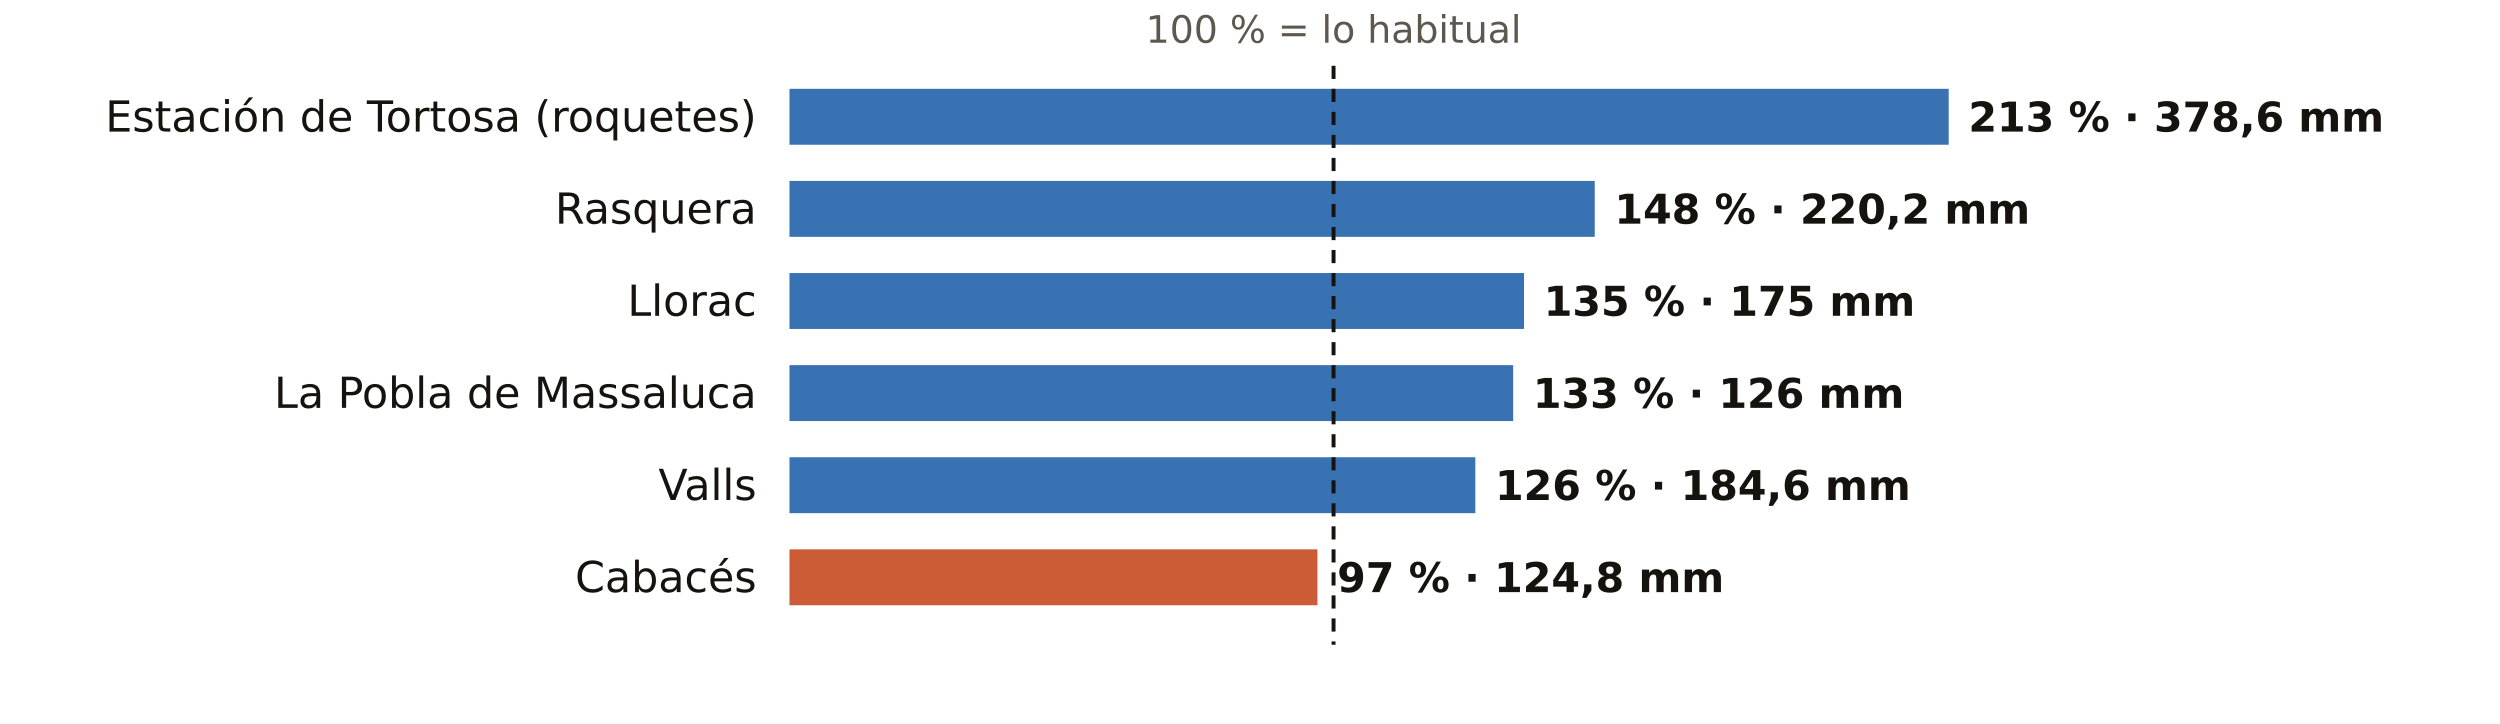
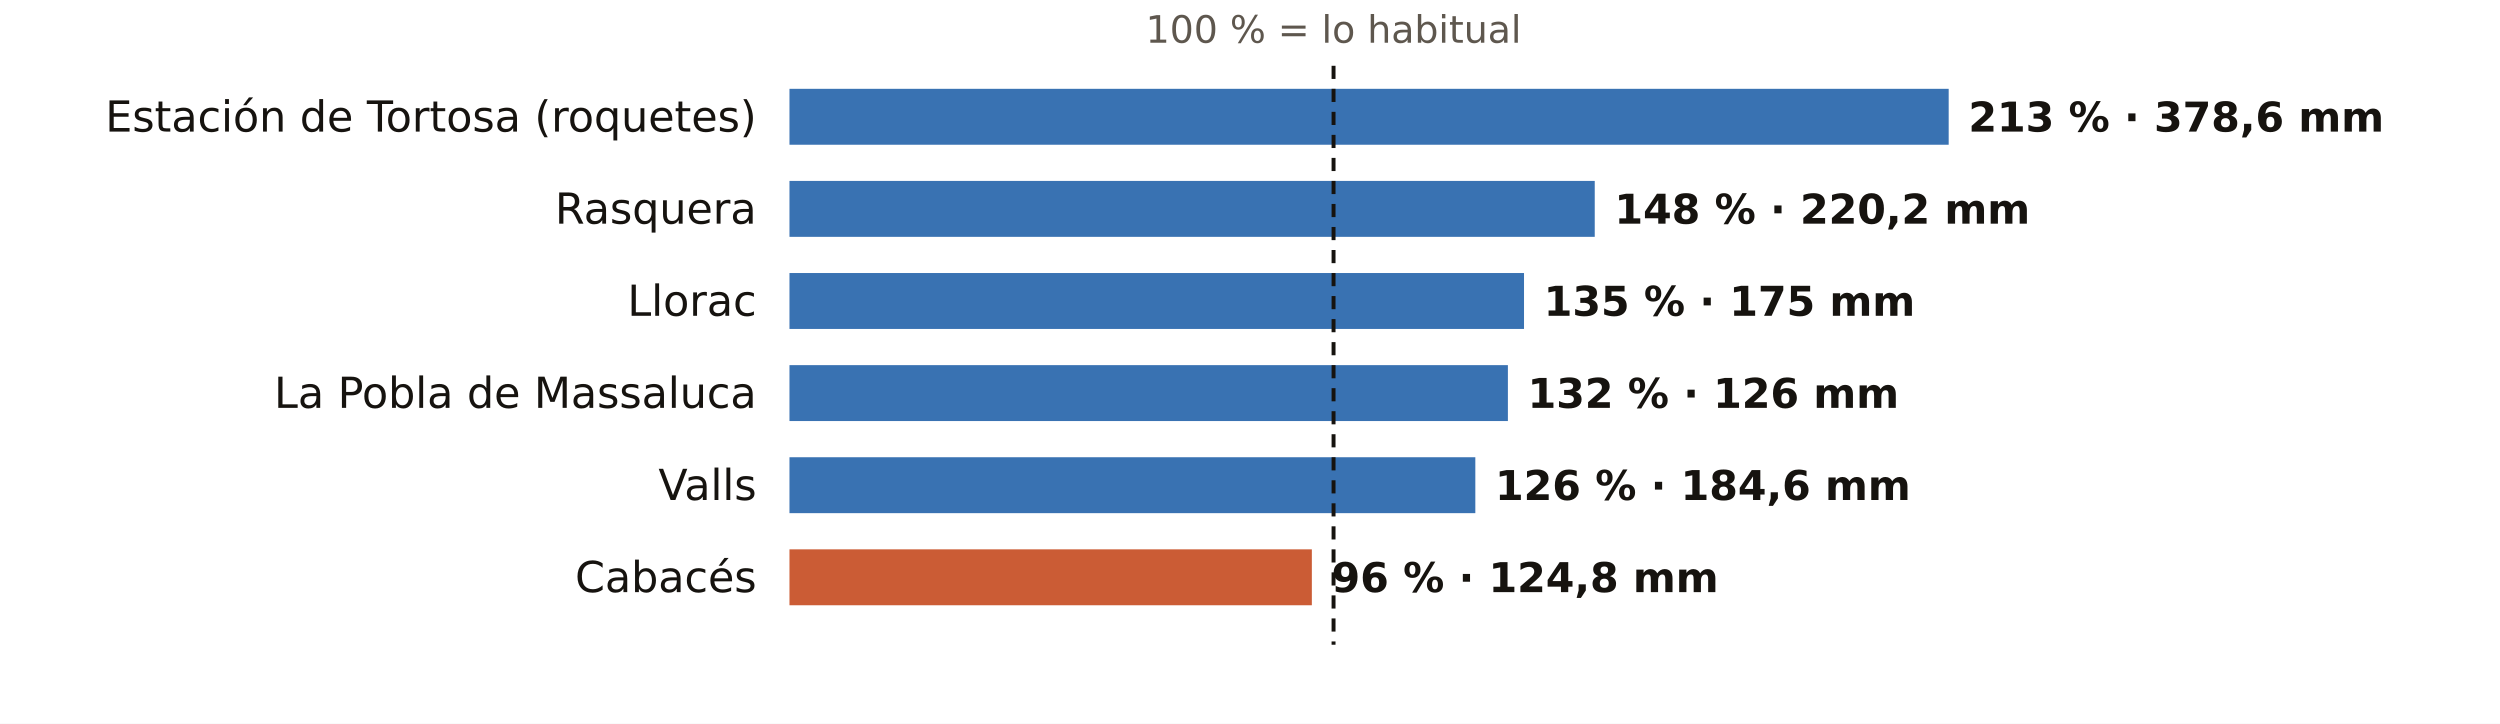
<svg xmlns="http://www.w3.org/2000/svg" viewBox="0 0 760 220" width="760" height="220" role="img" aria-label="El otoño en los pluviómetros de AEMET de Tarragona: % de lo habitual">
  <rect width="760" height="220" fill="#FFFFFF" />
  <text x="405.4" y="13.0" font-size="11.5" fill="#5E574E" text-anchor="middle" font-weight="400" font-family="Public Sans, DejaVu Sans, Arial, sans-serif">100 % = lo habitual</text>
  <text x="230.0" y="40.0" font-size="13" fill="#16130F" text-anchor="end" font-weight="500" font-family="Public Sans, DejaVu Sans, Arial, sans-serif">Estación de Tortosa (roquetes)</text>
  <rect x="240" y="27" width="352.4" height="17" fill="#1F5FA8" opacity="0.88" />
  <text x="598.4" y="40.0" font-size="12.5" fill="#16130F" text-anchor="start" font-weight="600" font-family="Public Sans, DejaVu Sans, Arial, sans-serif">213 % · 378,6 mm</text>
  <text x="230.0" y="68.0" font-size="13" fill="#16130F" text-anchor="end" font-weight="500" font-family="Public Sans, DejaVu Sans, Arial, sans-serif">Rasquera</text>
  <rect x="240" y="55" width="244.8" height="17" fill="#1F5FA8" opacity="0.88" />
  <text x="490.8" y="68.0" font-size="12.5" fill="#16130F" text-anchor="start" font-weight="600" font-family="Public Sans, DejaVu Sans, Arial, sans-serif">148 % · 220,2 mm</text>
  <text x="230.0" y="96.0" font-size="13" fill="#16130F" text-anchor="end" font-weight="500" font-family="Public Sans, DejaVu Sans, Arial, sans-serif">Llorac</text>
  <rect x="240" y="83" width="223.3" height="17" fill="#1F5FA8" opacity="0.88" />
  <text x="469.3" y="96.0" font-size="12.5" fill="#16130F" text-anchor="start" font-weight="600" font-family="Public Sans, DejaVu Sans, Arial, sans-serif">135 % · 175 mm</text>
  <text x="230.0" y="124.0" font-size="13" fill="#16130F" text-anchor="end" font-weight="500" font-family="Public Sans, DejaVu Sans, Arial, sans-serif">La Pobla de Massaluca</text>
-   <rect x="240" y="111" width="220.0" height="17" fill="#1F5FA8" opacity="0.88" />
-   <text x="466.0" y="124.0" font-size="12.5" fill="#16130F" text-anchor="start" font-weight="600" font-family="Public Sans, DejaVu Sans, Arial, sans-serif">133 % · 126 mm</text>
+   <rect x="240" y="111" width="218.4" height="17" fill="#1F5FA8" opacity="0.88" />
+   <text x="464.4" y="124.0" font-size="12.5" fill="#16130F" text-anchor="start" font-weight="600" font-family="Public Sans, DejaVu Sans, Arial, sans-serif">132 % · 126 mm</text>
  <text x="230.0" y="152.0" font-size="13" fill="#16130F" text-anchor="end" font-weight="500" font-family="Public Sans, DejaVu Sans, Arial, sans-serif">Valls</text>
  <rect x="240" y="139" width="208.5" height="17" fill="#1F5FA8" opacity="0.88" />
  <text x="454.5" y="152.0" font-size="12.5" fill="#16130F" text-anchor="start" font-weight="600" font-family="Public Sans, DejaVu Sans, Arial, sans-serif">126 % · 184,6 mm</text>
  <text x="230.0" y="180.0" font-size="13" fill="#16130F" text-anchor="end" font-weight="500" font-family="Public Sans, DejaVu Sans, Arial, sans-serif">Cabacés</text>
-   <rect x="240" y="167" width="160.5" height="17" fill="#C4461A" opacity="0.88" />
-   <text x="406.5" y="180.0" font-size="12.5" fill="#16130F" text-anchor="start" font-weight="600" font-family="Public Sans, DejaVu Sans, Arial, sans-serif">97 % · 124,8 mm</text>
+   <rect x="240" y="167" width="158.8" height="17" fill="#C4461A" opacity="0.88" />
+   <text x="404.8" y="180.0" font-size="12.5" fill="#16130F" text-anchor="start" font-weight="600" font-family="Public Sans, DejaVu Sans, Arial, sans-serif">96 % · 124,8 mm</text>
  <line x1="405.4" x2="405.4" y1="20" y2="196" stroke="#16130F" stroke-width="1.2" stroke-dasharray="4 3" />
</svg>
